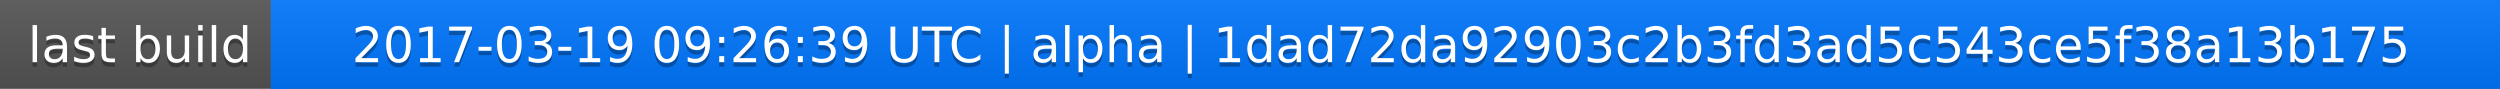
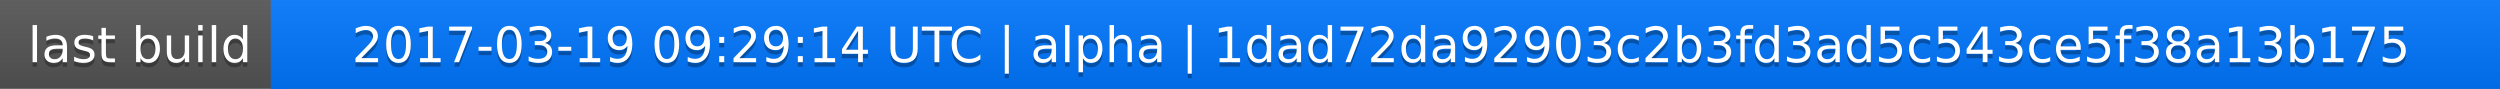
<svg xmlns="http://www.w3.org/2000/svg" width="563" height="20">
  <linearGradient id="a" x2="0" y2="100%">
    <stop offset="0" stop-color="#bbb" stop-opacity=".1" />
    <stop offset="1" stop-opacity=".1" />
  </linearGradient>
  <rect rx="0" width="563" height="20" fill="#555" />
  <rect rx="0" x="61" width="502" height="20" fill="#07f" />
  <path fill="#07f" d="M61 0h4v20h-4z" />
  <rect rx="0" width="563" height="20" fill="url(#a)" />
  <g fill="#fff" text-anchor="middle" font-family="DejaVu Sans,Verdana,Geneva,sans-serif" font-size="11">
    <text x="31.5" y="15" fill="#010101" fill-opacity=".3">last build</text>
    <text x="31.5" y="14">last build</text>
-     <text x="311" y="15" fill="#010101" fill-opacity=".3">2017-03-19 09:26:39 UTC | alpha | 1dad72da92903c2b3fd3ad5c543ce5f38a13b175</text>
-     <text x="311" y="14">2017-03-19 09:26:39 UTC | alpha | 1dad72da92903c2b3fd3ad5c543ce5f38a13b175</text>
+     <text x="311" y="15" fill="#010101" fill-opacity=".3">2017-03-19 09:29:14 UTC | alpha | 1dad72da92903c2b3fd3ad5c543ce5f38a13b175</text>
+     <text x="311" y="14">2017-03-19 09:29:14 UTC | alpha | 1dad72da92903c2b3fd3ad5c543ce5f38a13b175</text>
  </g>
</svg>
